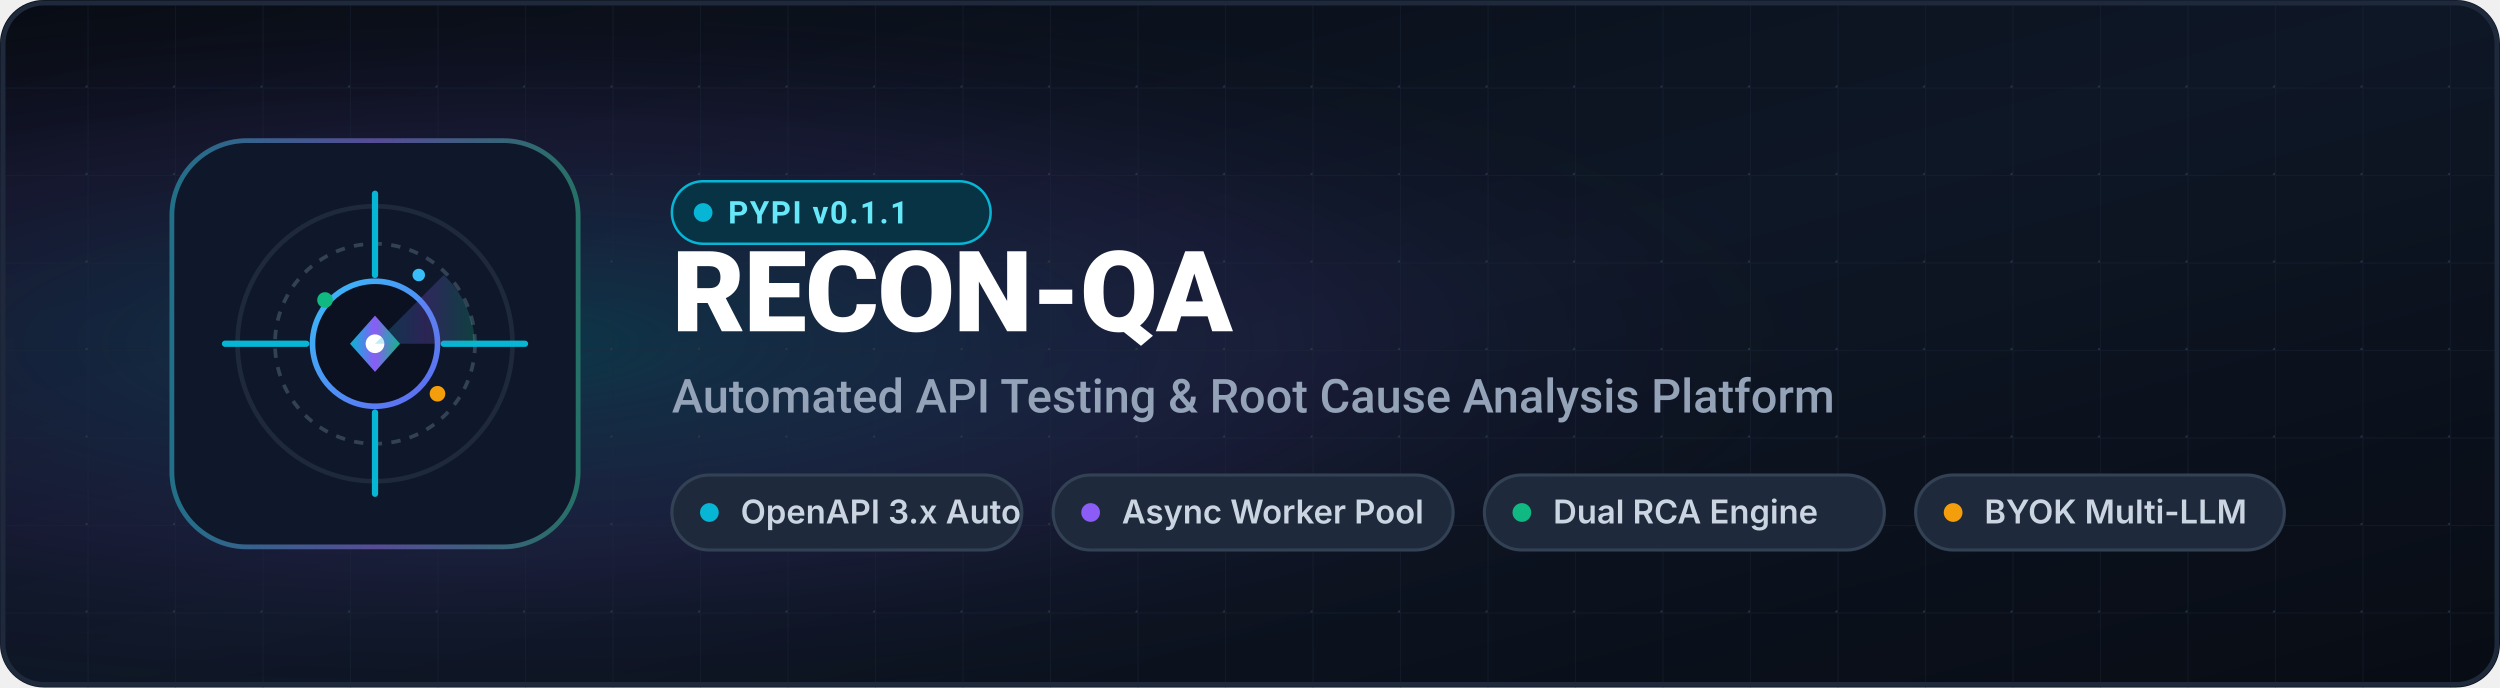
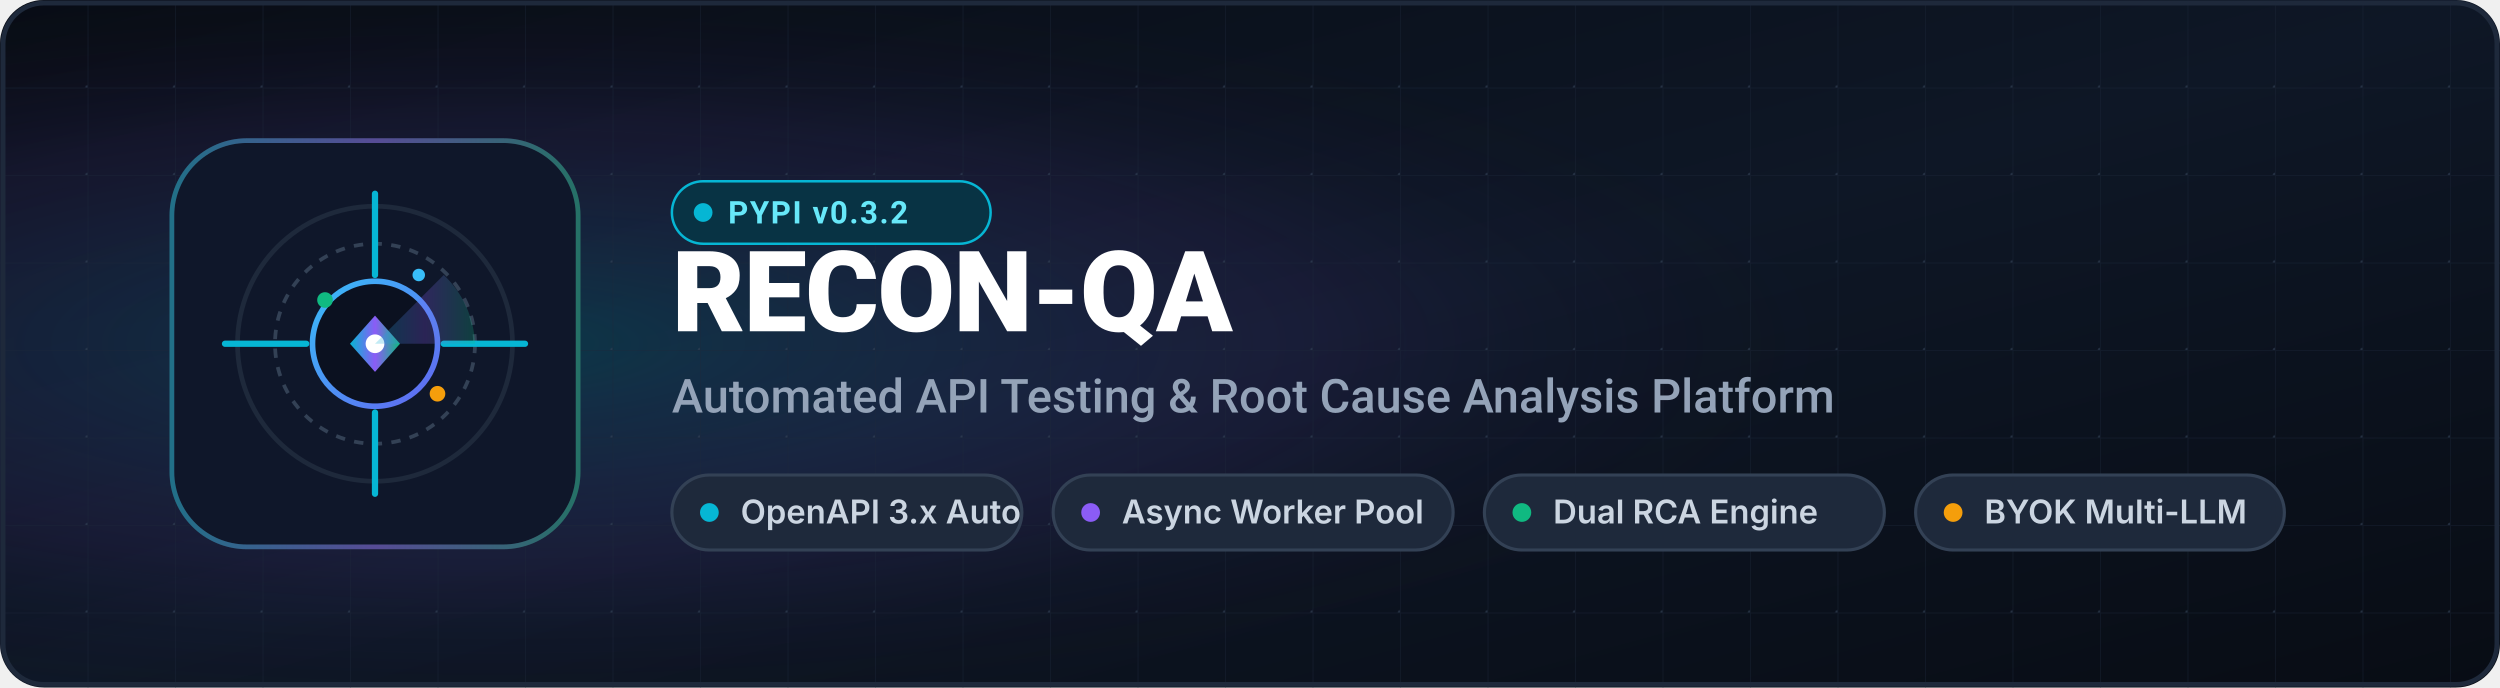
<svg xmlns="http://www.w3.org/2000/svg" viewBox="0 0 800 220" width="100%" height="220">
  <defs>
    <linearGradient id="reconBg" x1="0%" y1="0%" x2="100%" y2="100%">
      <stop offset="0%" stop-color="#080c14" />
      <stop offset="50%" stop-color="#0e1726" />
      <stop offset="100%" stop-color="#080c14" />
    </linearGradient>
    <linearGradient id="reconAccent" x1="0%" y1="0%" x2="100%" y2="0%">
      <stop offset="0%" stop-color="#06b6d4" />
      <stop offset="50%" stop-color="#8b5cf6" />
      <stop offset="100%" stop-color="#10b981" />
    </linearGradient>
    <linearGradient id="reticleGrad" x1="0%" y1="0%" x2="100%" y2="100%">
      <stop offset="0%" stop-color="#38bdf8" />
      <stop offset="100%" stop-color="#6366f1" />
    </linearGradient>
    <radialGradient id="reconGlow" cx="20%" cy="50%" r="55%">
      <stop offset="0%" stop-color="#06b6d4" stop-opacity="0.22" />
      <stop offset="60%" stop-color="#8b5cf6" stop-opacity="0.08" />
      <stop offset="100%" stop-color="#080c14" stop-opacity="0" />
    </radialGradient>
    <pattern id="reconGrid" width="28" height="28" patternUnits="userSpaceOnUse">
      <path d="M 28 0 L 0 0 0 28" fill="none" stroke="#1e293b" stroke-width="0.6" stroke-opacity="0.4" />
      <circle cx="28" cy="28" r="0.75" fill="#334155" fill-opacity="0.6" />
    </pattern>
  </defs>
  <rect width="800" height="220" rx="14" fill="url(#reconBg)" />
  <rect width="800" height="220" rx="14" fill="url(#reconGlow)" />
  <rect width="800" height="220" rx="14" fill="url(#reconGrid)" />
  <rect width="798" height="218" x="1" y="1" rx="13" fill="none" stroke="#1e293b" stroke-width="1.5" />
  <g transform="translate(55, 45)">
    <rect width="130" height="130" rx="24" fill="#0f172a" stroke="#334155" stroke-width="1.5" />
    <rect width="130" height="130" rx="24" fill="none" stroke="url(#reconAccent)" stroke-width="1.5" stroke-opacity="0.4" />
    <g transform="translate(65, 65)">
      <circle cx="0" cy="0" r="44" fill="none" stroke="#1e293b" stroke-width="1.5" />
      <circle cx="0" cy="0" r="32" fill="none" stroke="#334155" stroke-width="1.2" stroke-dasharray="3 3" />
      <circle cx="0" cy="0" r="20" fill="#0b1120" stroke="url(#reticleGrad)" stroke-width="1.8" />
      <line x1="-48" y1="0" x2="-22" y2="0" stroke="#06b6d4" stroke-width="2" stroke-linecap="round" />
      <line x1="22" y1="0" x2="48" y2="0" stroke="#06b6d4" stroke-width="2" stroke-linecap="round" />
      <line x1="0" y1="-48" x2="0" y2="-22" stroke="#06b6d4" stroke-width="2" stroke-linecap="round" />
      <line x1="0" y1="22" x2="0" y2="48" stroke="#06b6d4" stroke-width="2" stroke-linecap="round" />
      <polygon points="0,-9 8,0 0,9 -8,0" fill="url(#reconAccent)" />
      <circle cx="0" cy="0" r="3" fill="#ffffff" />
      <path d="M 0 0 L 22 -22 A 32 32 0 0 1 32 0 Z" fill="url(#reconAccent)" fill-opacity="0.25" />
      <circle cx="-16" cy="-14" r="2.5" fill="#10b981" />
      <circle cx="20" cy="16" r="2.5" fill="#f59e0b" />
      <circle cx="14" cy="-22" r="2" fill="#38bdf8" />
    </g>
  </g>
  <g transform="translate(215, 58)">
    <g transform="translate(0, 0)">
      <rect width="102" height="20" rx="10" fill="#083344" stroke="#06b6d4" stroke-width="0.8" />
      <circle cx="10" cy="10" r="3" fill="#06b6d4" />
-       <text x="18" y="13.5" font-family="-apple-system, BlinkMacSystemFont, 'Segoe UI', Roboto, sans-serif" font-size="10" font-weight="700" fill="#67e8f9" letter-spacing="0.5">PYPI v0.1.1</text>
+       <text x="18" y="13.5" font-family="-apple-system, BlinkMacSystemFont, 'Segoe UI', Roboto, sans-serif" font-size="10" font-weight="700" fill="#67e8f9" letter-spacing="0.5">PYPI v0.3.2</text>
    </g>
    <text x="0" y="48" font-family="-apple-system, BlinkMacSystemFont, 'Segoe UI', Roboto, 'Inter', sans-serif" font-size="36" font-weight="800" fill="#ffffff" letter-spacing="-0.5">
      RECON-QA
    </text>
    <text x="0" y="74" font-family="-apple-system, BlinkMacSystemFont, 'Segoe UI', Roboto, 'Inter', sans-serif" font-size="15" font-weight="500" fill="#94a3b8">
      Automated API Testing &amp; Root Cause Analysis Platform
    </text>
    <g transform="translate(0, 94)">
      <rect x="0" y="0" width="112" height="24" rx="12" fill="#1e293b" stroke="#334155" stroke-width="1" />
      <circle cx="12" cy="12" r="3" fill="#06b6d4" />
      <text x="22" y="15.5" font-family="-apple-system, BlinkMacSystemFont, sans-serif" font-size="10.5" font-weight="600" fill="#cbd5e1">OpenAPI 3.x Auto</text>
      <rect x="122" y="0" width="128" height="24" rx="12" fill="#1e293b" stroke="#334155" stroke-width="1" />
      <circle cx="134" cy="12" r="3" fill="#8b5cf6" />
      <text x="144" y="15.5" font-family="-apple-system, BlinkMacSystemFont, sans-serif" font-size="10.5" font-weight="600" fill="#cbd5e1">Async Worker Pool</text>
      <rect x="260" y="0" width="128" height="24" rx="12" fill="#1e293b" stroke="#334155" stroke-width="1" />
      <circle cx="272" cy="12" r="3" fill="#10b981" />
      <text x="282" y="15.5" font-family="-apple-system, BlinkMacSystemFont, sans-serif" font-size="10.5" font-weight="600" fill="#cbd5e1">Dual RCA Engine</text>
      <rect x="398" y="0" width="118" height="24" rx="12" fill="#1e293b" stroke="#334155" stroke-width="1" />
      <circle cx="410" cy="12" r="3" fill="#f59e0b" />
      <text x="420" y="15.5" font-family="-apple-system, BlinkMacSystemFont, sans-serif" font-size="10.5" font-weight="600" fill="#cbd5e1">BYOK Multi-LLM</text>
    </g>
  </g>
</svg>
